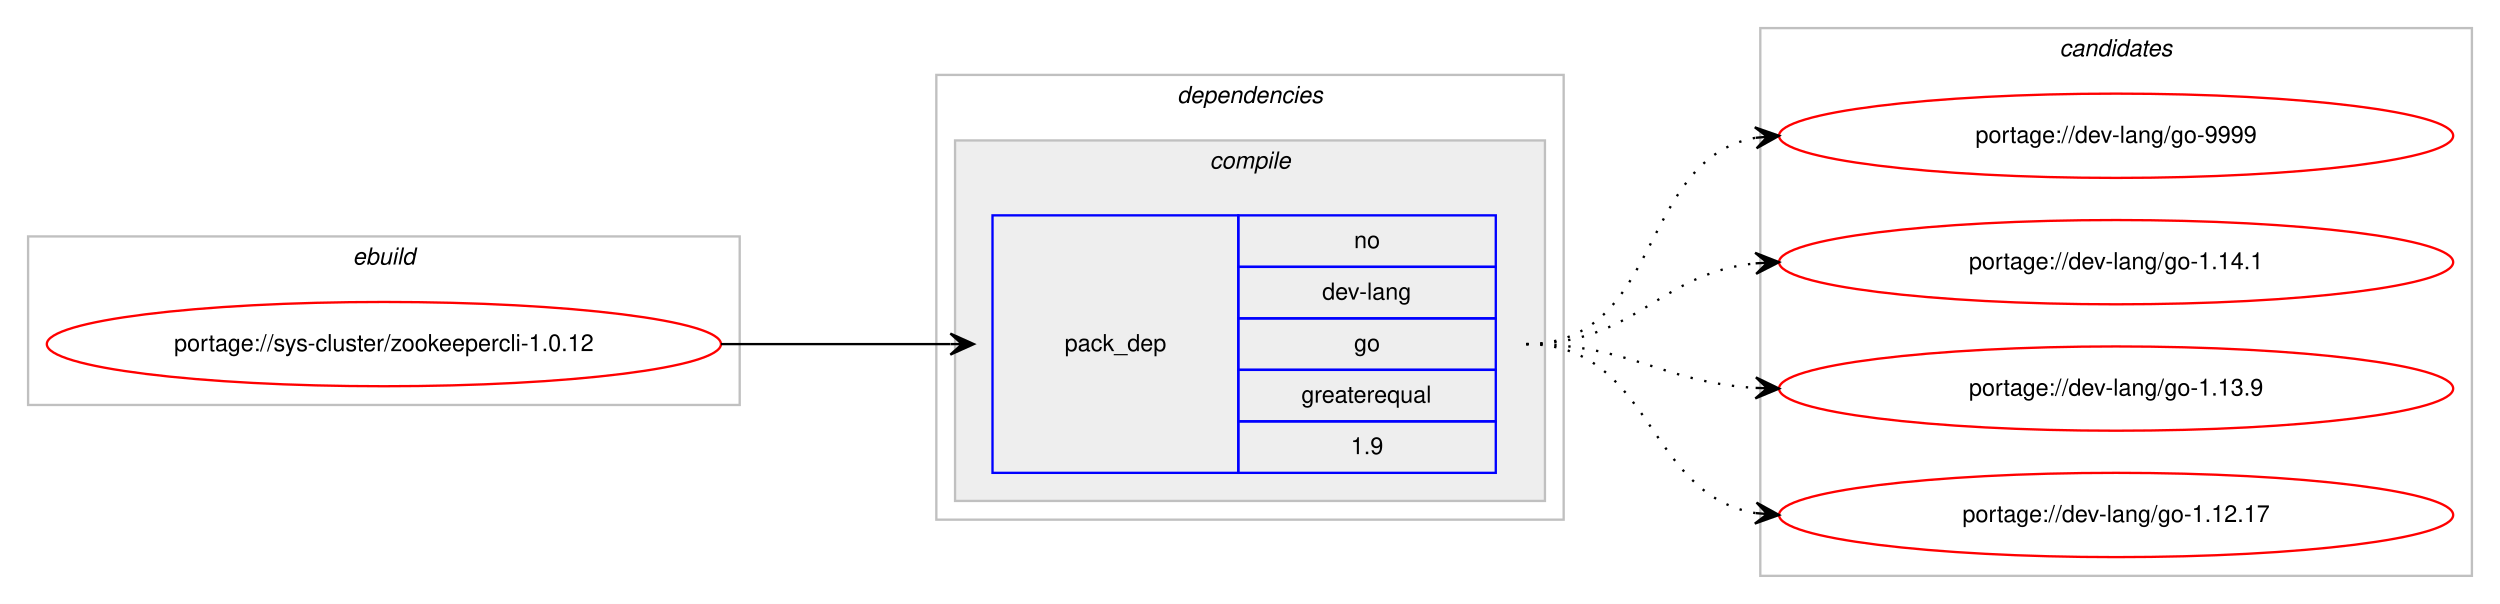
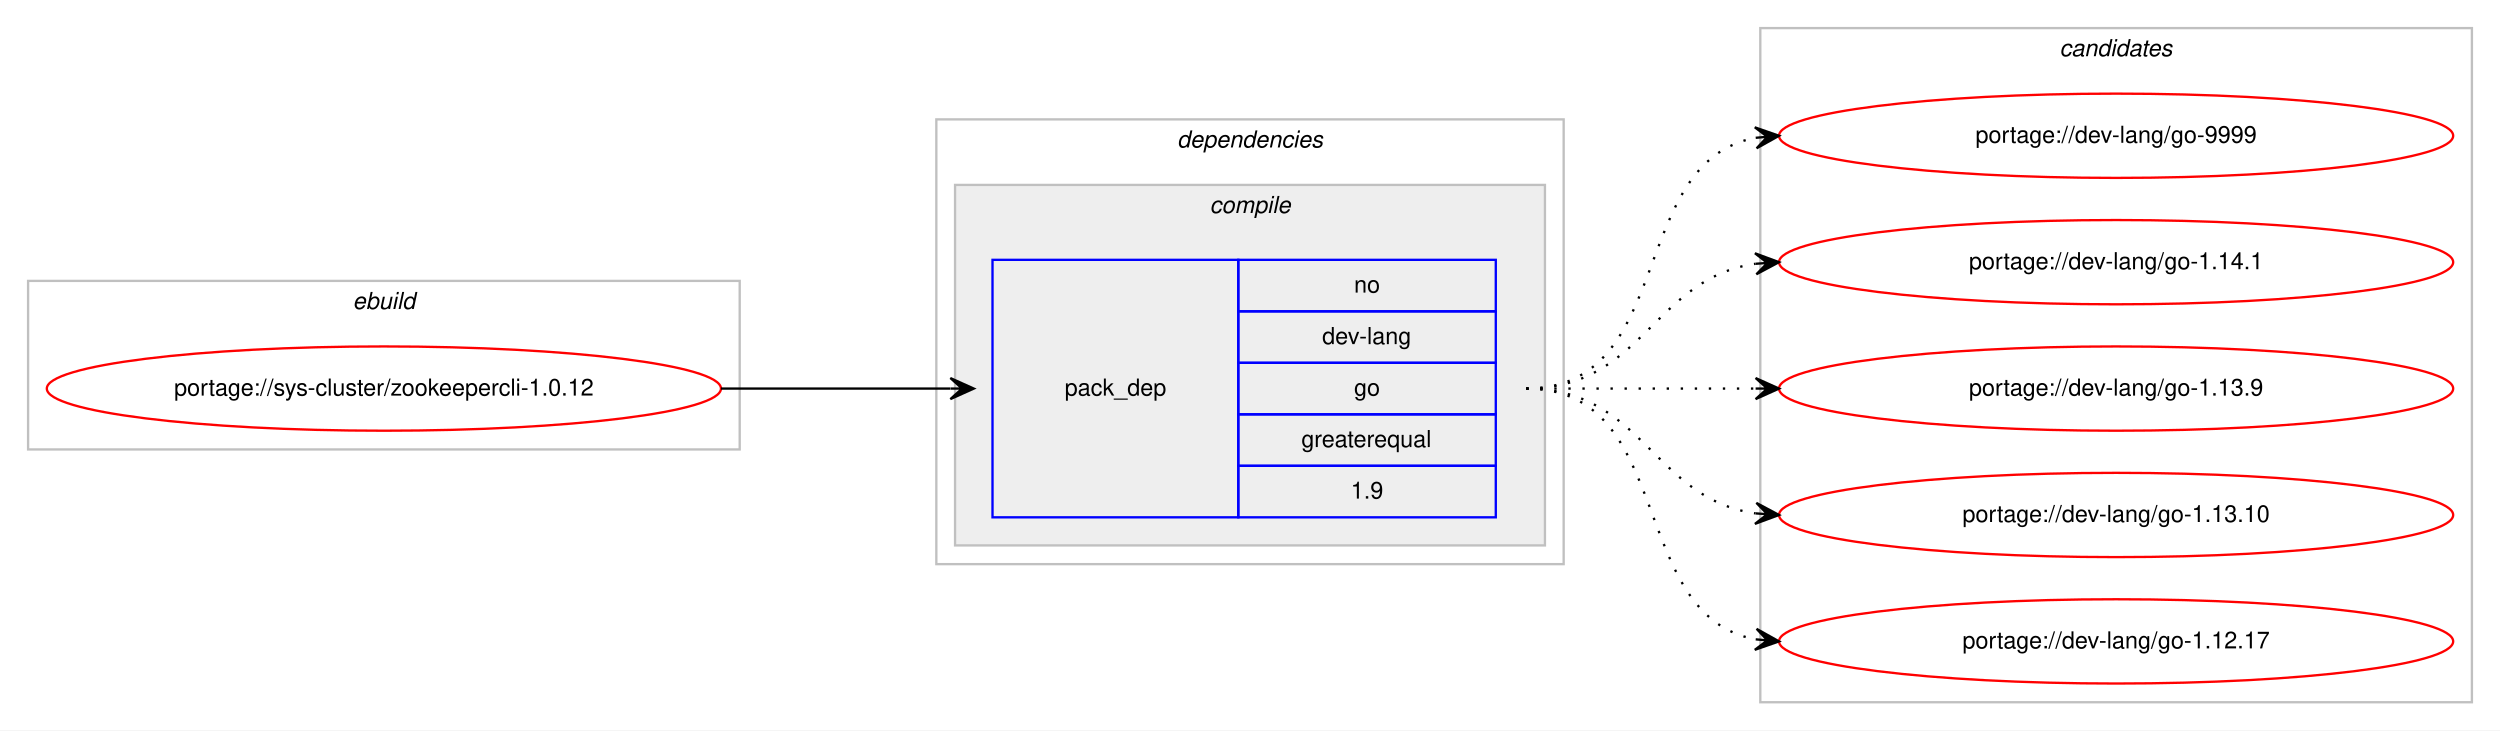
- <svg xmlns="http://www.w3.org/2000/svg" xmlns:xlink="http://www.w3.org/1999/xlink" width="1068pt" height="258pt" viewBox="0.00 0.00 1068.00 258.00">
-   <g id="graph0" class="graph" transform="scale(1 1) rotate(0) translate(4 254)">
-     <polygon fill="#ffffff" stroke="transparent" points="-4,4 -4,-254 1064,-254 1064,4 -4,4" />
+ <svg xmlns="http://www.w3.org/2000/svg" xmlns:xlink="http://www.w3.org/1999/xlink" width="1068pt" height="312pt" viewBox="0.00 0.00 1068.00 312.00">
+   <g id="graph0" class="graph" transform="scale(1 1) rotate(0) translate(4 308)">
+     <polygon fill="#ffffff" stroke="transparent" points="-4,4 -4,-308 1064,-308 1064,4 -4,4" />
    <g id="clust1" class="cluster">
-       <polygon fill="none" stroke="#c0c0c0" points="8,-81 8,-153 312,-153 312,-81 8,-81" />
-       <text text-anchor="start" x="146.663" y="-141" font-family="Helvetica,sans-Serif" font-style="italic" font-size="10.00" fill="#000000">ebuild</text>
+       <polygon fill="none" stroke="#c0c0c0" points="8,-116 8,-188 312,-188 312,-116 8,-116" />
+       <text text-anchor="start" x="146.663" y="-176" font-family="Helvetica,sans-Serif" font-style="italic" font-size="10.00" fill="#000000">ebuild</text>
    </g>
    <g id="clust2" class="cluster">
-       <polygon fill="none" stroke="#c0c0c0" points="396,-32 396,-222 664,-222 664,-32 396,-32" />
-       <text text-anchor="start" x="498.875" y="-210" font-family="Helvetica,sans-Serif" font-style="italic" font-size="10.00" fill="#000000">dependencies</text>
+       <polygon fill="none" stroke="#c0c0c0" points="396,-67 396,-257 664,-257 664,-67 396,-67" />
+       <text text-anchor="start" x="498.875" y="-245" font-family="Helvetica,sans-Serif" font-style="italic" font-size="10.00" fill="#000000">dependencies</text>
    </g>
    <g id="clust3" class="cluster">
-       <polygon fill="#eeeeee" stroke="#c0c0c0" points="404,-40 404,-194 656,-194 656,-40 404,-40" />
-       <text text-anchor="start" x="512.778" y="-182" font-family="Helvetica,sans-Serif" font-style="italic" font-size="10.00" fill="#000000">compile</text>
+       <polygon fill="#eeeeee" stroke="#c0c0c0" points="404,-75 404,-229 656,-229 656,-75 404,-75" />
+       <text text-anchor="start" x="512.778" y="-217" font-family="Helvetica,sans-Serif" font-style="italic" font-size="10.00" fill="#000000">compile</text>
    </g>
    <g id="clust7" class="cluster">
-       <polygon fill="none" stroke="#c0c0c0" points="748,-8 748,-242 1052,-242 1052,-8 748,-8" />
-       <text text-anchor="start" x="875.824" y="-230" font-family="Helvetica,sans-Serif" font-style="italic" font-size="10.00" fill="#000000">candidates</text>
+       <polygon fill="none" stroke="#c0c0c0" points="748,-8 748,-296 1052,-296 1052,-8 748,-8" />
+       <text text-anchor="start" x="875.824" y="-284" font-family="Helvetica,sans-Serif" font-style="italic" font-size="10.00" fill="#000000">candidates</text>
    </g>
    <g id="node1" class="node">
      <g id="a_node1">
        <a xlink:href="../sys-cluster/zookeepercli-1.0.12.svg" xlink:title="portage://sys-cluster/zookeepercli-1.0.12">
-           <ellipse fill="none" stroke="#ff0000" cx="160" cy="-107" rx="144" ry="18" />
-           <text text-anchor="middle" x="160" y="-104" font-family="Helvetica,sans-Serif" font-size="10.00" fill="#000000">portage://sys-cluster/zookeepercli-1.0.12</text>
+           <ellipse fill="none" stroke="#ff0000" cx="160" cy="-142" rx="144" ry="18" />
+           <text text-anchor="middle" x="160" y="-139" font-family="Helvetica,sans-Serif" font-size="10.00" fill="#000000">portage://sys-cluster/zookeepercli-1.0.12</text>
        </a>
      </g>
    </g>
    <g id="node2" class="node">
-       <polygon fill="none" stroke="#0000ff" points="420,-52 420,-162 525,-162 525,-52 420,-52" />
-       <text text-anchor="start" x="450.823" y="-104" font-family="Helvetica,sans-Serif" font-size="10.00" fill="#000000">pack_dep</text>
-       <polygon fill="none" stroke="#0000ff" points="525,-140 525,-162 635,-162 635,-140 525,-140" />
-       <text text-anchor="start" x="574.441" y="-148" font-family="Helvetica,sans-Serif" font-size="10.00" fill="#000000">no</text>
-       <polygon fill="none" stroke="#0000ff" points="525,-118 525,-140 635,-140 635,-118 525,-118" />
-       <text text-anchor="start" x="560.828" y="-126" font-family="Helvetica,sans-Serif" font-size="10.00" fill="#000000">dev-lang</text>
-       <polygon fill="none" stroke="#0000ff" points="525,-96 525,-118 635,-118 635,-96 525,-96" />
-       <text text-anchor="start" x="574.441" y="-104" font-family="Helvetica,sans-Serif" font-size="10.00" fill="#000000">go</text>
-       <polygon fill="none" stroke="#0000ff" points="525,-74 525,-96 635,-96 635,-74 525,-74" />
-       <text text-anchor="start" x="551.936" y="-82" font-family="Helvetica,sans-Serif" font-size="10.00" fill="#000000">greaterequal</text>
-       <polygon fill="none" stroke="#0000ff" points="525,-52 525,-74 635,-74 635,-52 525,-52" />
-       <text text-anchor="start" x="573.052" y="-60" font-family="Helvetica,sans-Serif" font-size="10.00" fill="#000000">1.9</text>
+       <polygon fill="none" stroke="#0000ff" points="420,-87 420,-197 525,-197 525,-87 420,-87" />
+       <text text-anchor="start" x="450.823" y="-139" font-family="Helvetica,sans-Serif" font-size="10.00" fill="#000000">pack_dep</text>
+       <polygon fill="none" stroke="#0000ff" points="525,-175 525,-197 635,-197 635,-175 525,-175" />
+       <text text-anchor="start" x="574.441" y="-183" font-family="Helvetica,sans-Serif" font-size="10.00" fill="#000000">no</text>
+       <polygon fill="none" stroke="#0000ff" points="525,-153 525,-175 635,-175 635,-153 525,-153" />
+       <text text-anchor="start" x="560.828" y="-161" font-family="Helvetica,sans-Serif" font-size="10.00" fill="#000000">dev-lang</text>
+       <polygon fill="none" stroke="#0000ff" points="525,-131 525,-153 635,-153 635,-131 525,-131" />
+       <text text-anchor="start" x="574.441" y="-139" font-family="Helvetica,sans-Serif" font-size="10.00" fill="#000000">go</text>
+       <polygon fill="none" stroke="#0000ff" points="525,-109 525,-131 635,-131 635,-109 525,-109" />
+       <text text-anchor="start" x="551.936" y="-117" font-family="Helvetica,sans-Serif" font-size="10.00" fill="#000000">greaterequal</text>
+       <polygon fill="none" stroke="#0000ff" points="525,-87 525,-109 635,-109 635,-87 525,-87" />
+       <text text-anchor="start" x="573.052" y="-95" font-family="Helvetica,sans-Serif" font-size="10.00" fill="#000000">1.9</text>
    </g>
    <g id="edge1" class="edge">
-       <path fill="none" stroke="#000000" d="M304,-107C348.438,-107 362.02,-107 401.878,-107" />
-       <polygon fill="#000000" stroke="#000000" points="412,-107 402,-111.5 407,-107 402,-107 402,-107 402,-107 407,-107 402,-102.5 412,-107 412,-107" />
+       <path fill="none" stroke="#000000" d="M304,-142C348.438,-142 362.02,-142 401.878,-142" />
+       <polygon fill="#000000" stroke="#000000" points="412,-142 402,-146.5 407,-142 402,-142 402,-142 402,-142 407,-142 402,-137.5 412,-142 412,-142" />
    </g>
    <g id="node3" class="node">
      <g id="a_node3">
        <a xlink:href="../dev-lang/go-9999.svg" xlink:title="portage://dev-lang/go-9999">
-           <ellipse fill="none" stroke="#ff0000" cx="900" cy="-196" rx="144" ry="18" />
-           <text text-anchor="middle" x="900" y="-193" font-family="Helvetica,sans-Serif" font-size="10.00" fill="#000000">portage://dev-lang/go-9999</text>
+           <ellipse fill="none" stroke="#ff0000" cx="900" cy="-250" rx="144" ry="18" />
+           <text text-anchor="middle" x="900" y="-247" font-family="Helvetica,sans-Serif" font-size="10.00" fill="#000000">portage://dev-lang/go-9999</text>
        </a>
      </g>
    </g>
    <g id="edge2" class="edge">
-       <path fill="none" stroke="#000000" stroke-dasharray="1,5" d="M648,-107C706.554,-107 695.453,-185.876 745.845,-195.119" />
-       <polygon fill="#000000" stroke="#000000" points="756,-196 745.649,-199.619 751.019,-195.568 746.037,-195.136 746.037,-195.136 746.037,-195.136 751.019,-195.568 746.426,-190.653 756,-196 756,-196" />
+       <path fill="none" stroke="#000000" stroke-dasharray="1,5" d="M648,-142C712.303,-142 690.78,-238.91 746.031,-249.131" />
+       <polygon fill="#000000" stroke="#000000" points="756,-250 745.647,-253.614 751.019,-249.566 746.038,-249.131 746.038,-249.131 746.038,-249.131 751.019,-249.566 746.429,-244.648 756,-250 756,-250" />
    </g>
    <g id="node4" class="node">
      <g id="a_node4">
        <a xlink:href="../dev-lang/go-1.14.1.svg" xlink:title="portage://dev-lang/go-1.14.1">
-           <ellipse fill="none" stroke="#ff0000" cx="900" cy="-142" rx="144" ry="18" />
-           <text text-anchor="middle" x="900" y="-139" font-family="Helvetica,sans-Serif" font-size="10.00" fill="#000000">portage://dev-lang/go-1.14.1</text>
+           <ellipse fill="none" stroke="#ff0000" cx="900" cy="-196" rx="144" ry="18" />
+           <text text-anchor="middle" x="900" y="-193" font-family="Helvetica,sans-Serif" font-size="10.00" fill="#000000">portage://dev-lang/go-1.14.1</text>
        </a>
      </g>
    </g>
    <g id="edge3" class="edge">
-       <path fill="none" stroke="#000000" stroke-dasharray="1,5" d="M648,-107C694.91,-107 704.332,-137.251 745.97,-141.505" />
-       <polygon fill="#000000" stroke="#000000" points="756,-142 745.79,-146.002 751.006,-141.754 746.012,-141.507 746.012,-141.507 746.012,-141.507 751.006,-141.754 746.234,-137.013 756,-142 756,-142" />
+       <path fill="none" stroke="#000000" stroke-dasharray="1,5" d="M648,-142C698.102,-142 702.012,-189.066 745.979,-195.317" />
+       <polygon fill="#000000" stroke="#000000" points="756,-196 745.717,-199.81 751.012,-195.66 746.023,-195.32 746.023,-195.32 746.023,-195.32 751.012,-195.66 746.329,-190.831 756,-196 756,-196" />
    </g>
    <g id="node5" class="node">
      <g id="a_node5">
        <a xlink:href="../dev-lang/go-1.13.9.svg" xlink:title="portage://dev-lang/go-1.13.9">
-           <ellipse fill="none" stroke="#ff0000" cx="900" cy="-88" rx="144" ry="18" />
-           <text text-anchor="middle" x="900" y="-85" font-family="Helvetica,sans-Serif" font-size="10.00" fill="#000000">portage://dev-lang/go-1.13.9</text>
+           <ellipse fill="none" stroke="#ff0000" cx="900" cy="-142" rx="144" ry="18" />
+           <text text-anchor="middle" x="900" y="-139" font-family="Helvetica,sans-Serif" font-size="10.00" fill="#000000">portage://dev-lang/go-1.13.9</text>
        </a>
      </g>
    </g>
    <g id="edge4" class="edge">
-       <path fill="none" stroke="#000000" stroke-dasharray="1,5" d="M648,-107C693.215,-107 705.542,-90.647 746.004,-88.283" />
-       <polygon fill="#000000" stroke="#000000" points="756,-88 746.132,-92.782 751.002,-88.142 746.004,-88.283 746.004,-88.283 746.004,-88.283 751.002,-88.142 745.876,-83.785 756,-88 756,-88" />
+       <path fill="none" stroke="#000000" stroke-dasharray="1,5" d="M648,-142C692.438,-142 706.02,-142 745.878,-142" />
+       <polygon fill="#000000" stroke="#000000" points="756,-142 746,-146.5 751,-142 746,-142 746,-142 746,-142 751,-142 746,-137.5 756,-142 756,-142" />
    </g>
    <g id="node6" class="node">
      <g id="a_node6">
+         <a xlink:href="../dev-lang/go-1.13.10.svg" xlink:title="portage://dev-lang/go-1.13.10">
+           <ellipse fill="none" stroke="#ff0000" cx="900" cy="-88" rx="144" ry="18" />
+           <text text-anchor="middle" x="900" y="-85" font-family="Helvetica,sans-Serif" font-size="10.00" fill="#000000">portage://dev-lang/go-1.13.10</text>
+         </a>
+       </g>
+     </g>
+     <g id="edge5" class="edge">
+       <path fill="none" stroke="#000000" stroke-dasharray="1,5" d="M648,-142C698.102,-142 702.012,-94.934 745.979,-88.683" />
+       <polygon fill="#000000" stroke="#000000" points="756,-88 746.329,-93.169 751.012,-88.34 746.023,-88.68 746.023,-88.68 746.023,-88.68 751.012,-88.34 745.717,-84.19 756,-88 756,-88" />
+     </g>
+     <g id="node7" class="node">
+       <g id="a_node7">
        <a xlink:href="../dev-lang/go-1.12.17.svg" xlink:title="portage://dev-lang/go-1.12.17">
          <ellipse fill="none" stroke="#ff0000" cx="900" cy="-34" rx="144" ry="18" />
          <text text-anchor="middle" x="900" y="-31" font-family="Helvetica,sans-Serif" font-size="10.00" fill="#000000">portage://dev-lang/go-1.12.17</text>
        </a>
      </g>
    </g>
-     <g id="edge5" class="edge">
-       <path fill="none" stroke="#000000" stroke-dasharray="1,5" d="M648,-107C702.316,-107 698.79,-42.84 745.876,-34.82" />
-       <polygon fill="#000000" stroke="#000000" points="756,-34 746.396,-39.292 751.016,-34.404 746.033,-34.807 746.033,-34.807 746.033,-34.807 751.016,-34.404 745.669,-30.322 756,-34 756,-34" />
+     <g id="edge6" class="edge">
+       <path fill="none" stroke="#000000" stroke-dasharray="1,5" d="M648,-142C712.303,-142 690.78,-45.09 746.031,-34.869" />
+       <polygon fill="#000000" stroke="#000000" points="756,-34 746.429,-39.352 751.019,-34.434 746.038,-34.869 746.038,-34.869 746.038,-34.869 751.019,-34.434 745.647,-30.386 756,-34 756,-34" />
    </g>
  </g>
</svg>
